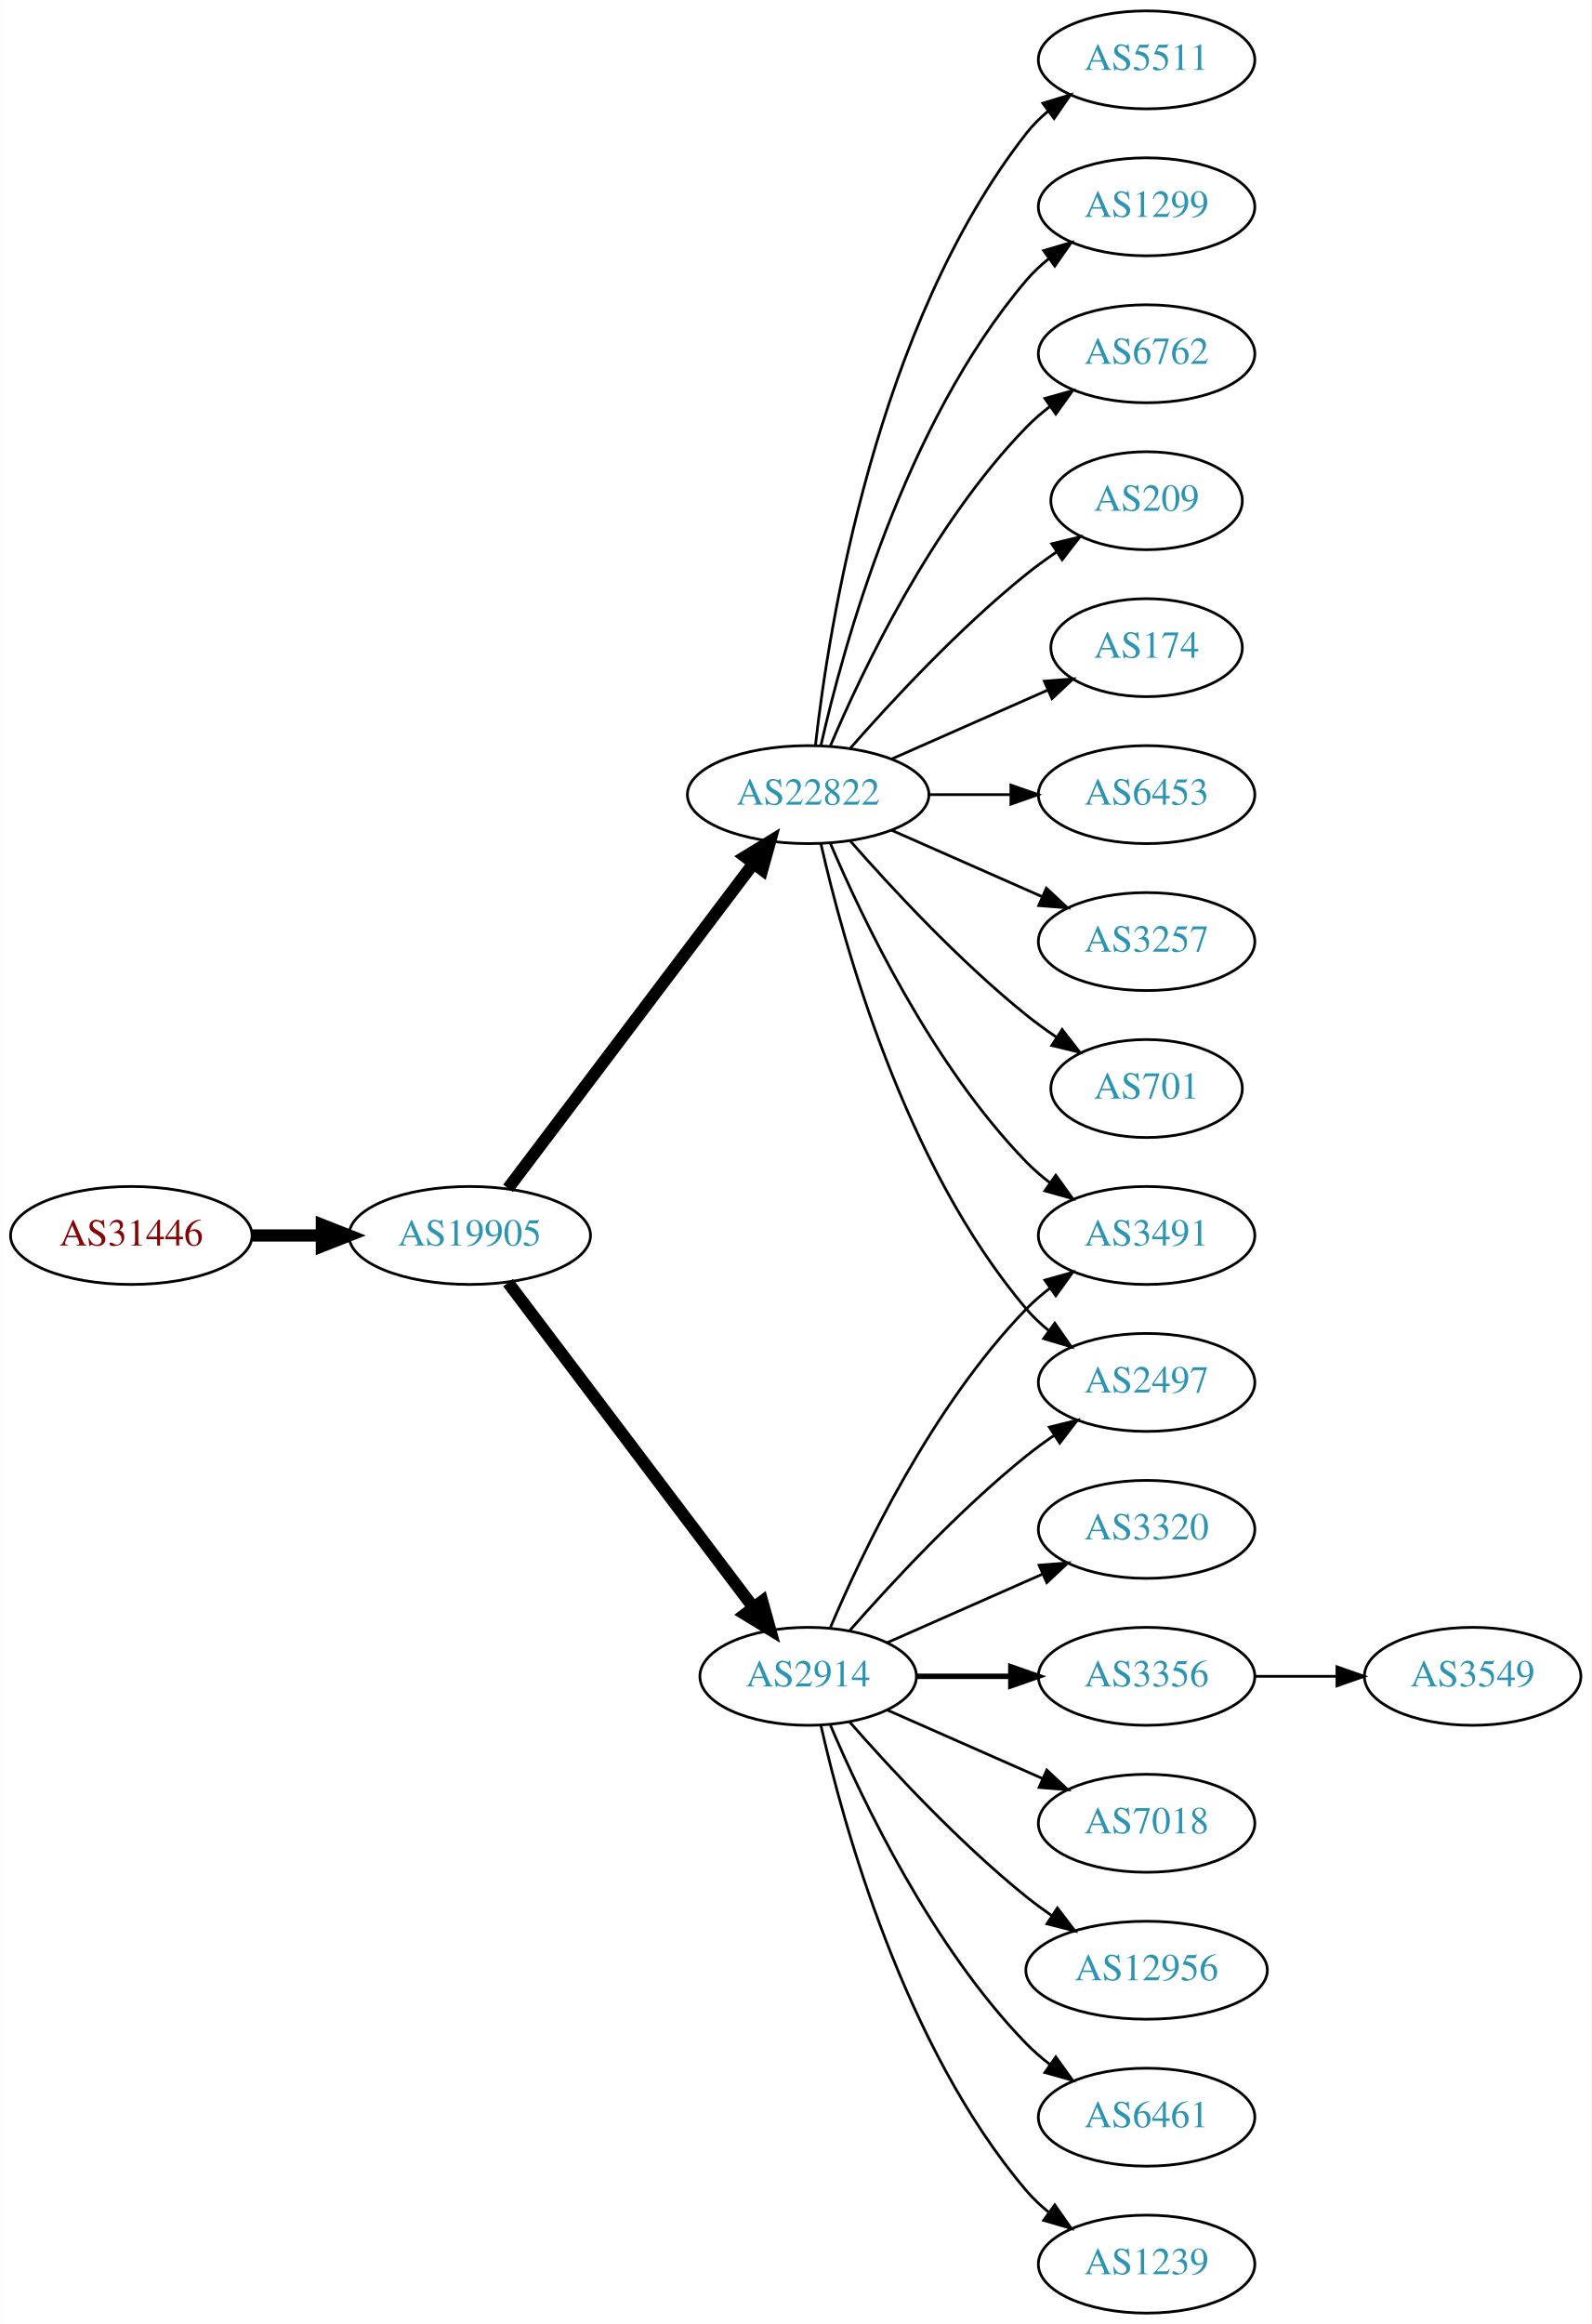
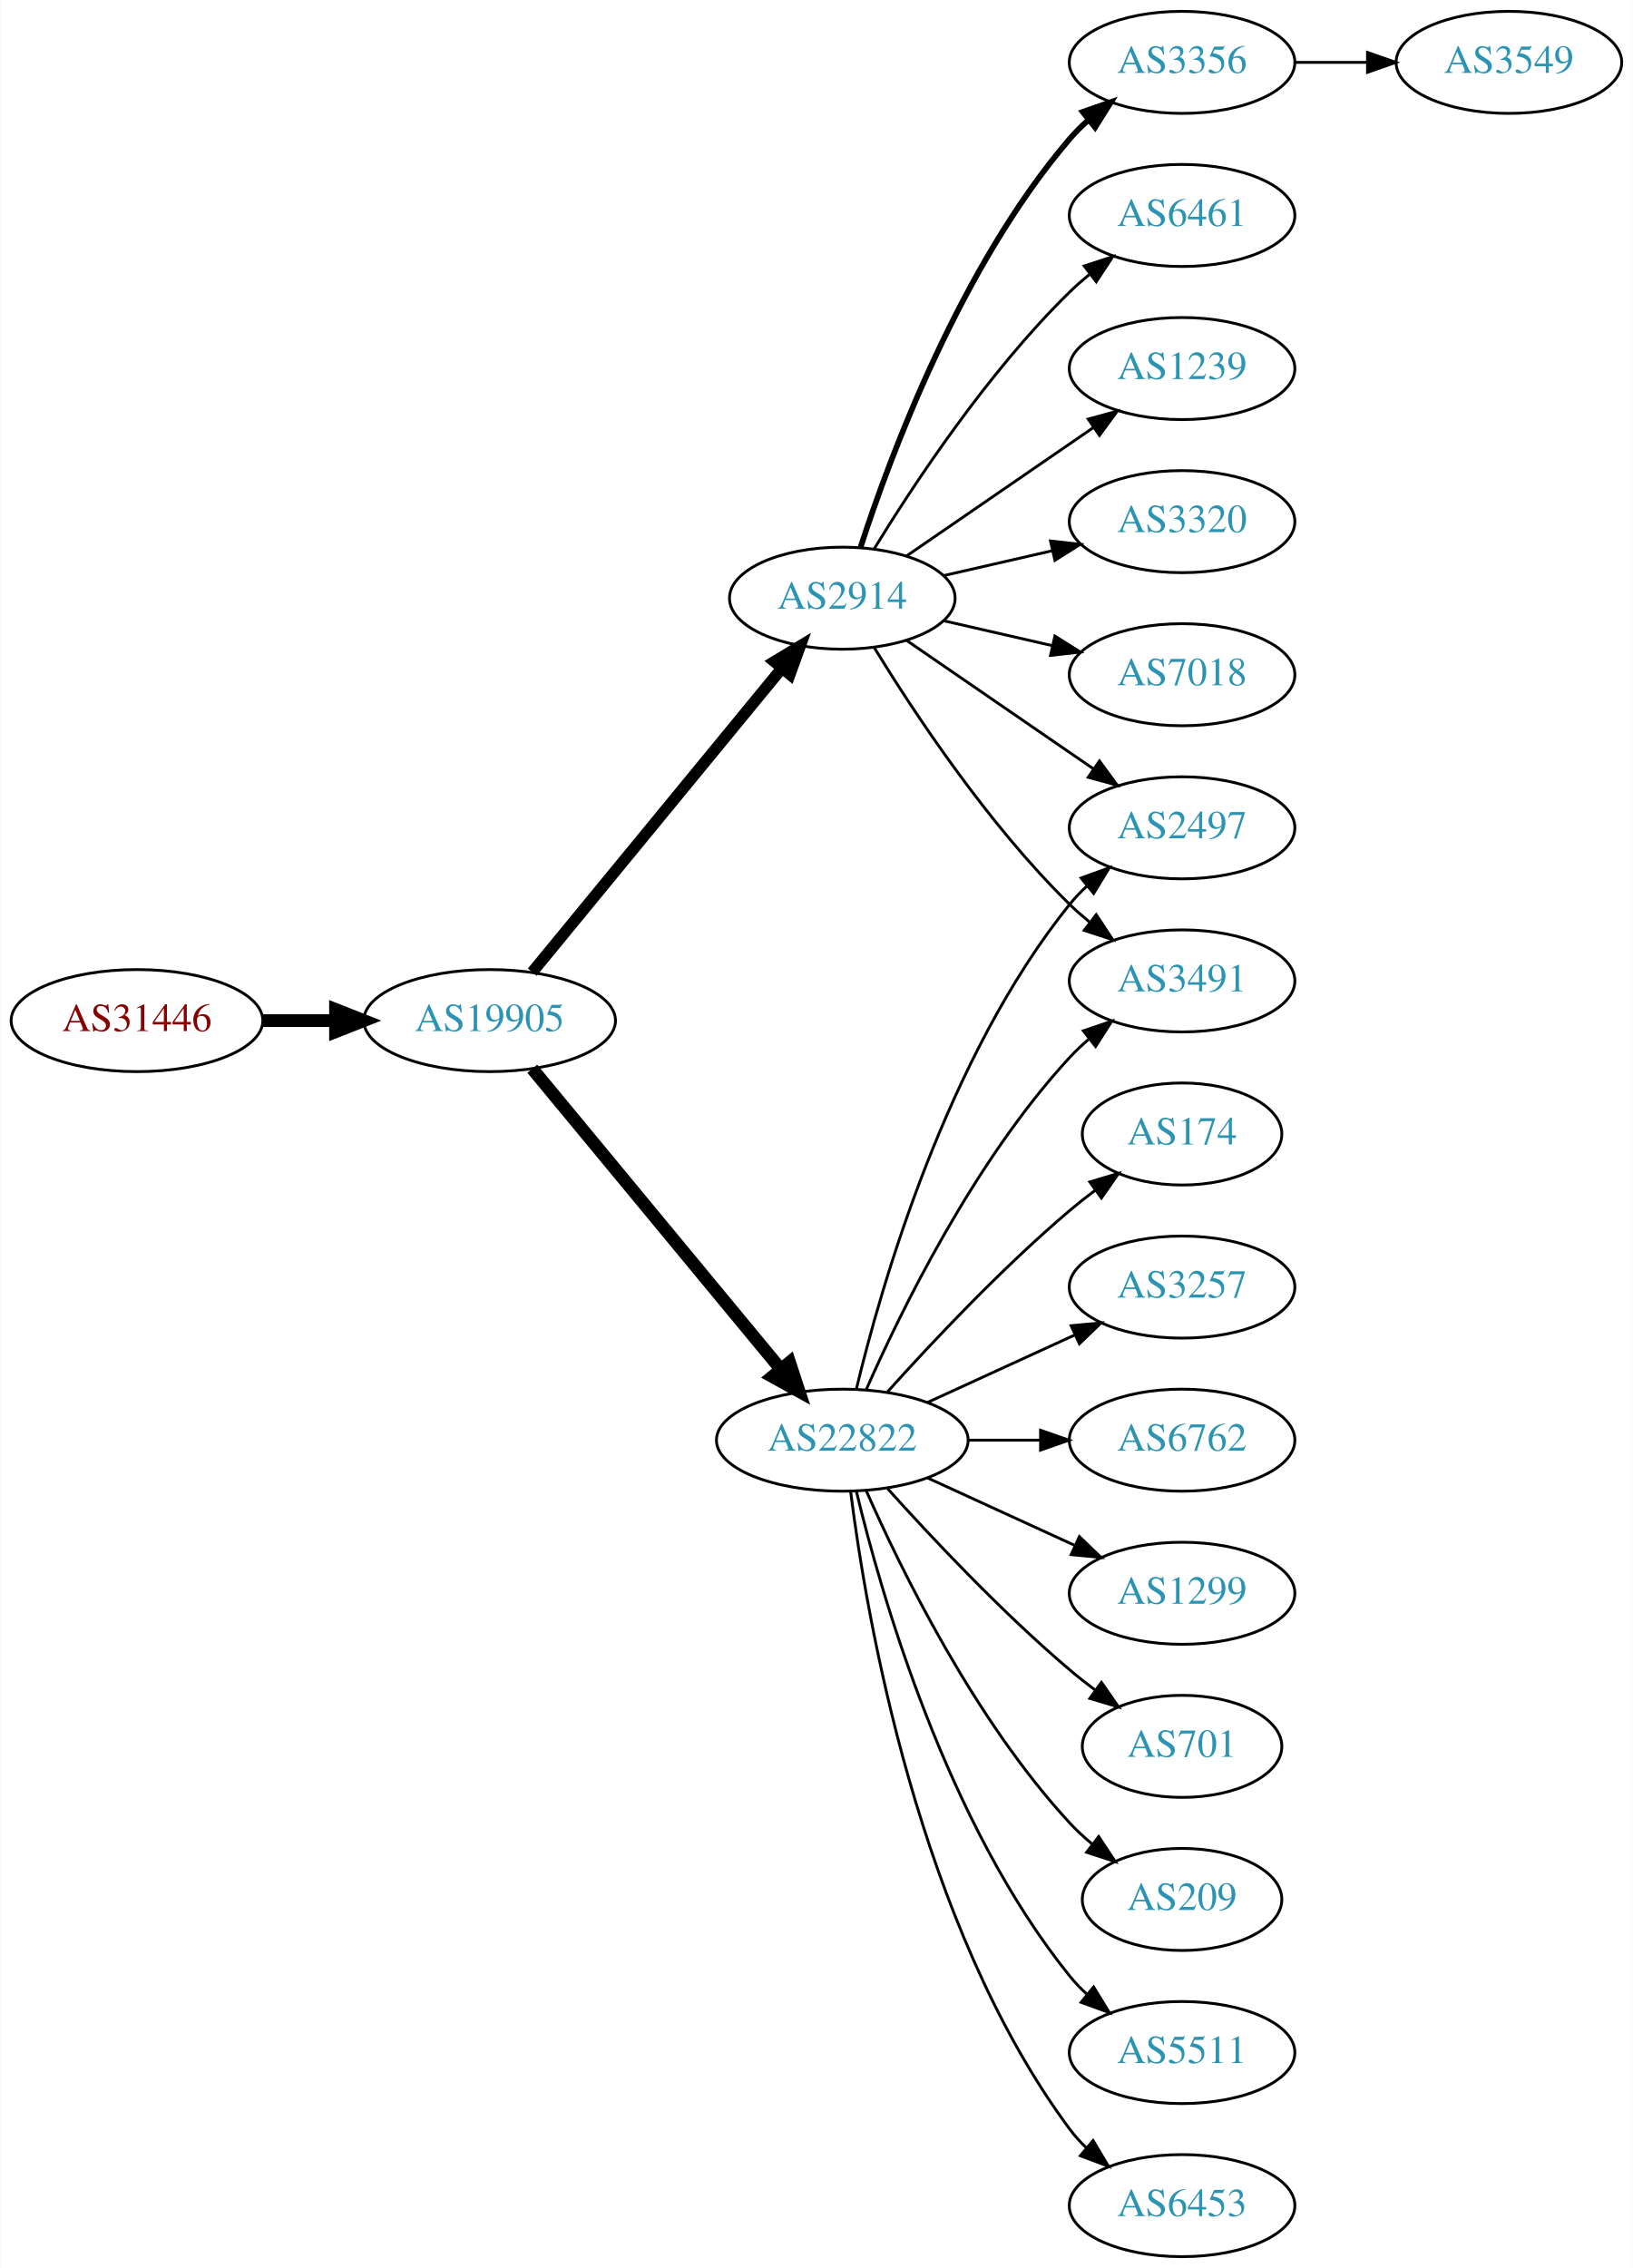
- <svg xmlns="http://www.w3.org/2000/svg" xmlns:xlink="http://www.w3.org/1999/xlink" width="585pt" height="854pt" viewBox="0.00 0.00 584.86 854.00">
-   <g id="graph0" class="graph" transform="scale(1 1) rotate(0) translate(4 850)">
-     <polygon fill="white" stroke="none" points="-4,4 -4,-850 580.862,-850 580.862,4 -4,4" />
+ <svg xmlns="http://www.w3.org/2000/svg" xmlns:xlink="http://www.w3.org/1999/xlink" width="576pt" height="800pt" viewBox="0.00 0.00 575.76 800.00">
+   <g id="graph0" class="graph" transform="scale(1 1) rotate(0) translate(4 796)">
+     <polygon fill="white" stroke="none" points="-4,4 -4,-796 571.762,-796 571.762,4 -4,4" />
    <g id="node1" class="node">
      <g id="a_node1">
        <a xlink:href="/asn/31446" xlink:title="AS31446 ~ bwin.party services (Austria) GmbH [AT]">
-           <ellipse fill="#ffffff" stroke="black" cx="44.196" cy="-396" rx="44.393" ry="18" />
-           <text text-anchor="middle" x="44.196" y="-392.3" font-family="Times,serif" font-size="14.00" fill="#880000">AS31446</text>
+           <ellipse fill="#ffffff" stroke="black" cx="44.196" cy="-436" rx="44.393" ry="18" />
+           <text text-anchor="middle" x="44.196" y="-432.3" font-family="Times,serif" font-size="14.00" fill="#880000">AS31446</text>
        </a>
      </g>
    </g>
    <g id="node2" class="node">
      <g id="a_node2">
        <a xlink:href="/asn/19905" xlink:title="AS19905 ~ NeuStar, Inc. [US]">
-           <ellipse fill="#ffffff" stroke="black" cx="168.588" cy="-396" rx="44.393" ry="18" />
-           <text text-anchor="middle" x="168.588" y="-392.3" font-family="Times,serif" font-size="14.00" fill="#2c94b3">AS19905</text>
+           <ellipse fill="#ffffff" stroke="black" cx="168.588" cy="-436" rx="44.393" ry="18" />
+           <text text-anchor="middle" x="168.588" y="-432.3" font-family="Times,serif" font-size="14.00" fill="#2c94b3">AS19905</text>
        </a>
      </g>
    </g>
    <g id="edge1" class="edge">
-       <path fill="none" stroke="black" stroke-width="4.5" d="M88.692,-396C96.898,-396 105.569,-396 114.041,-396" />
-       <polygon fill="black" stroke="black" stroke-width="4.5" points="114.233,-399.938 124.233,-396 114.233,-392.063 114.233,-399.938" />
+       <path fill="none" stroke="black" stroke-width="4.5" d="M88.692,-436C96.898,-436 105.569,-436 114.041,-436" />
+       <polygon fill="black" stroke="black" stroke-width="4.5" points="114.233,-439.938 124.233,-436 114.233,-432.063 114.233,-439.938" />
    </g>
    <g id="node3" class="node">
      <g id="a_node3">
        <a xlink:href="/asn/2914" xlink:title="AS2914 ~ NTT America, Inc. [US]">
-           <ellipse fill="#ffffff" stroke="black" cx="292.98" cy="-234" rx="39.794" ry="18" />
-           <text text-anchor="middle" x="292.98" y="-230.3" font-family="Times,serif" font-size="14.00" fill="#2c94b3">AS2914</text>
+           <ellipse fill="#ffffff" stroke="black" cx="292.98" cy="-585" rx="39.794" ry="18" />
+           <text text-anchor="middle" x="292.98" y="-581.3" font-family="Times,serif" font-size="14.00" fill="#2c94b3">AS2914</text>
        </a>
      </g>
    </g>
    <g id="edge2" class="edge">
-       <path fill="none" stroke="black" stroke-width="4.5" d="M182.686,-378.663C204.311,-350.04 247.582,-292.767 272.705,-259.514" />
-       <polygon fill="black" stroke="black" stroke-width="4.5" points="276.09,-261.565 278.976,-251.212 269.807,-256.817 276.09,-261.565" />
+       <path fill="none" stroke="black" stroke-width="4.05" d="M183.628,-453.092C205.208,-479.364 246.64,-529.802 271.547,-560.125" />
+       <polygon fill="black" stroke="black" stroke-width="4.05" points="269.018,-562.629 278.104,-568.107 274.495,-558.13 269.018,-562.629" />
    </g>
    <g id="node4" class="node">
      <g id="a_node4">
        <a xlink:href="/asn/22822" xlink:title="AS22822 ~ Limelight Networks, Inc. [US]">
-           <ellipse fill="#ffffff" stroke="black" cx="292.98" cy="-558" rx="44.393" ry="18" />
-           <text text-anchor="middle" x="292.98" y="-554.3" font-family="Times,serif" font-size="14.00" fill="#2c94b3">AS22822</text>
+           <ellipse fill="#ffffff" stroke="black" cx="292.98" cy="-288" rx="44.393" ry="18" />
+           <text text-anchor="middle" x="292.98" y="-284.3" font-family="Times,serif" font-size="14.00" fill="#2c94b3">AS22822</text>
        </a>
      </g>
    </g>
    <g id="edge3" class="edge">
-       <path fill="none" stroke="black" stroke-width="4.5" d="M182.686,-413.337C204.311,-441.96 247.582,-499.233 272.705,-532.486" />
-       <polygon fill="black" stroke="black" stroke-width="4.5" points="269.807,-535.183 278.976,-540.788 276.09,-530.435 269.807,-535.183" />
+       <path fill="none" stroke="black" stroke-width="4.5" d="M183.628,-419.023C205.094,-393.066 246.199,-343.36 271.148,-313.191" />
+       <polygon fill="black" stroke="black" stroke-width="4.5" points="274.389,-315.451 277.727,-305.235 268.32,-310.432 274.389,-315.451" />
    </g>
    <g id="node5" class="node">
      <g id="a_node5">
-         <a xlink:href="/asn/3320" xlink:title="AS3320 ~ DTAG [DE]">
-           <ellipse fill="#ffffff" stroke="black" cx="417.373" cy="-288" rx="39.794" ry="18" />
-           <text text-anchor="middle" x="417.373" y="-284.3" font-family="Times,serif" font-size="14.00" fill="#2c94b3">AS3320</text>
+         <a xlink:href="/asn/3356" xlink:title="AS3356 ~ Level 3 Parent, LLC [US]">
+           <ellipse fill="#ffffff" stroke="black" cx="412.823" cy="-774" rx="39.794" ry="18" />
+           <text text-anchor="middle" x="412.823" y="-770.3" font-family="Times,serif" font-size="14.00" fill="#2c94b3">AS3356</text>
        </a>
      </g>
    </g>
    <g id="edge4" class="edge">
-       <path fill="none" stroke="black" d="M322.06,-246.389C339.008,-253.866 360.805,-263.483 379.174,-271.588" />
-       <polygon fill="black" stroke="black" points="377.862,-274.834 388.424,-275.669 380.688,-268.43 377.862,-274.834" />
+       <path fill="none" stroke="black" stroke-width="2" d="M299.428,-602.991C309.742,-634.816 334.604,-701.927 373.176,-747 375.122,-749.274 377.3,-751.449 379.605,-753.507" />
+       <polygon fill="black" stroke="black" stroke-width="2" points="377.775,-756.524 387.774,-760.027 382.142,-751.053 377.775,-756.524" />
    </g>
    <g id="node6" class="node">
      <g id="a_node6">
-         <a xlink:href="/asn/3356" xlink:title="AS3356 ~ Level 3 Parent, LLC [US]">
-           <ellipse fill="#ffffff" stroke="black" cx="417.373" cy="-234" rx="39.794" ry="18" />
-           <text text-anchor="middle" x="417.373" y="-230.3" font-family="Times,serif" font-size="14.00" fill="#2c94b3">AS3356</text>
+         <a xlink:href="/asn/6461" xlink:title="AS6461 ~ Zayo Bandwidth [US]">
+           <ellipse fill="#ffffff" stroke="black" cx="412.823" cy="-720" rx="39.794" ry="18" />
+           <text text-anchor="middle" x="412.823" y="-716.3" font-family="Times,serif" font-size="14.00" fill="#2c94b3">AS6461</text>
        </a>
      </g>
    </g>
    <g id="edge5" class="edge">
-       <path fill="none" stroke="black" stroke-width="2" d="M332.706,-234C343.644,-234 355.695,-234 367.161,-234" />
-       <polygon fill="black" stroke="black" stroke-width="2" points="367.479,-237.5 377.479,-234 367.479,-230.5 367.479,-237.5" />
+       <path fill="none" stroke="black" d="M304.246,-602.44C318.055,-624.991 344.243,-664.722 373.176,-693 375.317,-695.092 377.634,-697.137 380.034,-699.106" />
+       <polygon fill="black" stroke="black" points="378.301,-702.185 388.375,-705.464 382.544,-696.618 378.301,-702.185" />
    </g>
    <g id="node7" class="node">
      <g id="a_node7">
        <a xlink:href="/asn/3491" xlink:title="AS3491 ~ PCCW Global, Inc. [US]">
-           <ellipse fill="#ffffff" stroke="black" cx="417.373" cy="-396" rx="39.794" ry="18" />
-           <text text-anchor="middle" x="417.373" y="-392.3" font-family="Times,serif" font-size="14.00" fill="#2c94b3">AS3491</text>
+           <ellipse fill="#ffffff" stroke="black" cx="412.823" cy="-450" rx="39.794" ry="18" />
+           <text text-anchor="middle" x="412.823" y="-446.3" font-family="Times,serif" font-size="14.00" fill="#2c94b3">AS3491</text>
        </a>
      </g>
    </g>
    <g id="edge6" class="edge">
-       <path fill="none" stroke="black" d="M301.171,-251.975C312.938,-279.682 338.512,-333.348 373.176,-369 375.797,-371.695 378.737,-374.239 381.82,-376.608" />
-       <polygon fill="black" stroke="black" points="379.986,-379.597 390.189,-382.455 383.995,-373.859 379.986,-379.597" />
+       <path fill="none" stroke="black" d="M304.246,-567.56C318.055,-545.009 344.243,-505.278 373.176,-477 375.317,-474.908 377.634,-472.863 380.034,-470.894" />
+       <polygon fill="black" stroke="black" points="382.544,-473.382 388.375,-464.536 378.301,-467.815 382.544,-473.382" />
    </g>
    <g id="node8" class="node">
      <g id="a_node8">
-         <a xlink:href="/asn/7018" xlink:title="AS7018 ~ AT&amp;T Services, Inc. [US]">
-           <ellipse fill="#ffffff" stroke="black" cx="417.373" cy="-180" rx="39.794" ry="18" />
-           <text text-anchor="middle" x="417.373" y="-176.3" font-family="Times,serif" font-size="14.00" fill="#2c94b3">AS7018</text>
+         <a xlink:href="/asn/1239" xlink:title="AS1239 ~ Sprint [US]">
+           <ellipse fill="#ffffff" stroke="black" cx="412.823" cy="-666" rx="39.794" ry="18" />
+           <text text-anchor="middle" x="412.823" y="-662.3" font-family="Times,serif" font-size="14.00" fill="#2c94b3">AS1239</text>
        </a>
      </g>
    </g>
    <g id="edge7" class="edge">
-       <path fill="none" stroke="black" d="M322.06,-221.611C339.008,-214.134 360.805,-204.517 379.174,-196.412" />
-       <polygon fill="black" stroke="black" points="380.688,-199.57 388.424,-192.331 377.862,-193.166 380.688,-199.57" />
+       <path fill="none" stroke="black" d="M315.595,-599.857C334.083,-612.565 360.897,-630.995 381.526,-645.175" />
+       <polygon fill="black" stroke="black" points="379.723,-648.183 389.947,-650.963 383.688,-642.414 379.723,-648.183" />
    </g>
    <g id="node9" class="node">
      <g id="a_node9">
-         <a xlink:href="/asn/2497" xlink:title="AS2497 ~ Internet Initiative Japan Inc. [JP]">
-           <ellipse fill="#ffffff" stroke="black" cx="417.373" cy="-342" rx="39.794" ry="18" />
-           <text text-anchor="middle" x="417.373" y="-338.3" font-family="Times,serif" font-size="14.00" fill="#2c94b3">AS2497</text>
+         <a xlink:href="/asn/3320" xlink:title="AS3320 ~ DTAG [DE]">
+           <ellipse fill="#ffffff" stroke="black" cx="412.823" cy="-612" rx="39.794" ry="18" />
+           <text text-anchor="middle" x="412.823" y="-608.3" font-family="Times,serif" font-size="14.00" fill="#2c94b3">AS3320</text>
        </a>
      </g>
    </g>
    <g id="edge8" class="edge">
-       <path fill="none" stroke="black" d="M308.133,-250.663C323.234,-267.894 348.355,-295.024 373.176,-315 376.432,-317.62 379.957,-320.192 383.542,-322.646" />
-       <polygon fill="black" stroke="black" points="381.629,-325.577 391.914,-328.121 385.46,-319.719 381.629,-325.577" />
+       <path fill="none" stroke="black" d="M328.7,-592.955C340.7,-595.704 354.32,-598.825 367.013,-601.733" />
+       <polygon fill="black" stroke="black" points="366.415,-605.187 376.945,-604.009 367.979,-598.364 366.415,-605.187" />
    </g>
    <g id="node10" class="node">
      <g id="a_node10">
-         <a xlink:href="/asn/12956" xlink:title="AS12956 ~ TELXIUS [ES]">
-           <ellipse fill="#ffffff" stroke="black" cx="417.373" cy="-126" rx="44.393" ry="18" />
-           <text text-anchor="middle" x="417.373" y="-122.3" font-family="Times,serif" font-size="14.00" fill="#2c94b3">AS12956</text>
+         <a xlink:href="/asn/2497" xlink:title="AS2497 ~ Internet Initiative Japan Inc. [JP]">
+           <ellipse fill="#ffffff" stroke="black" cx="412.823" cy="-504" rx="39.794" ry="18" />
+           <text text-anchor="middle" x="412.823" y="-500.3" font-family="Times,serif" font-size="14.00" fill="#2c94b3">AS2497</text>
        </a>
      </g>
    </g>
    <g id="edge9" class="edge">
-       <path fill="none" stroke="black" d="M308.133,-217.337C323.234,-200.106 348.355,-172.976 373.176,-153 376.105,-150.643 379.251,-148.325 382.463,-146.098" />
-       <polygon fill="black" stroke="black" points="384.598,-148.882 391.011,-140.448 380.738,-143.042 384.598,-148.882" />
+       <path fill="none" stroke="black" d="M315.595,-570.143C334.083,-557.435 360.897,-539.005 381.526,-524.825" />
+       <polygon fill="black" stroke="black" points="383.688,-527.586 389.947,-519.037 379.723,-521.817 383.688,-527.586" />
    </g>
    <g id="node11" class="node">
      <g id="a_node11">
-         <a xlink:href="/asn/6461" xlink:title="AS6461 ~ Zayo Bandwidth [US]">
-           <ellipse fill="#ffffff" stroke="black" cx="417.373" cy="-72" rx="39.794" ry="18" />
-           <text text-anchor="middle" x="417.373" y="-68.3" font-family="Times,serif" font-size="14.00" fill="#2c94b3">AS6461</text>
+         <a xlink:href="/asn/7018" xlink:title="AS7018 ~ AT&amp;T Services, Inc. [US]">
+           <ellipse fill="#ffffff" stroke="black" cx="412.823" cy="-558" rx="39.794" ry="18" />
+           <text text-anchor="middle" x="412.823" y="-554.3" font-family="Times,serif" font-size="14.00" fill="#2c94b3">AS7018</text>
        </a>
      </g>
    </g>
    <g id="edge10" class="edge">
-       <path fill="none" stroke="black" d="M301.171,-216.025C312.938,-188.318 338.512,-134.652 373.176,-99 375.797,-96.305 378.737,-93.761 381.82,-91.392" />
-       <polygon fill="black" stroke="black" points="383.995,-94.141 390.189,-85.545 379.986,-88.403 383.995,-94.141" />
+       <path fill="none" stroke="black" d="M328.7,-577.045C340.7,-574.296 354.32,-571.175 367.013,-568.267" />
+       <polygon fill="black" stroke="black" points="367.979,-571.636 376.945,-565.991 366.415,-564.813 367.979,-571.636" />
+     </g>
+     <g id="edge16" class="edge">
+       <path fill="none" stroke="black" d="M301.396,-305.761C313.464,-333.183 339.436,-386.473 373.176,-423 375.207,-425.198 377.446,-427.319 379.792,-429.34" />
+       <polygon fill="black" stroke="black" points="378.004,-432.386 388.036,-435.794 382.319,-426.874 378.004,-432.386" />
+     </g>
+     <g id="edge20" class="edge">
+       <path fill="none" stroke="black" d="M297.973,-306.158C306.584,-342.026 329.726,-423.146 373.176,-477 375.007,-479.269 377.077,-481.43 379.284,-483.468" />
+       <polygon fill="black" stroke="black" points="377.207,-486.291 387.166,-489.906 381.635,-480.869 377.207,-486.291" />
    </g>
    <g id="node12" class="node">
      <g id="a_node12">
-         <a xlink:href="/asn/1239" xlink:title="AS1239 ~ Sprint [US]">
-           <ellipse fill="#ffffff" stroke="black" cx="417.373" cy="-18" rx="39.794" ry="18" />
-           <text text-anchor="middle" x="417.373" y="-14.3" font-family="Times,serif" font-size="14.00" fill="#2c94b3">AS1239</text>
+         <a xlink:href="/asn/209" xlink:title="AS209 ~ CenturyLink Communications, LLC [US]">
+           <ellipse fill="#ffffff" stroke="black" cx="412.823" cy="-126" rx="35.194" ry="18" />
+           <text text-anchor="middle" x="412.823" y="-122.3" font-family="Times,serif" font-size="14.00" fill="#2c94b3">AS209</text>
        </a>
      </g>
    </g>
    <g id="edge11" class="edge">
-       <path fill="none" stroke="black" d="M297.674,-215.925C305.814,-179.852 328.247,-97.86 373.176,-45 375.611,-42.136 378.427,-39.479 381.432,-37.039" />
-       <polygon fill="black" stroke="black" points="383.62,-39.776 389.692,-31.094 379.531,-34.095 383.62,-39.776" />
-     </g>
-     <g id="edge13" class="edge">
-       <path fill="none" stroke="black" d="M301.171,-540.025C312.938,-512.318 338.512,-458.652 373.176,-423 375.797,-420.305 378.737,-417.761 381.82,-415.392" />
-       <polygon fill="black" stroke="black" points="383.995,-418.141 390.189,-409.545 379.986,-412.403 383.995,-418.141" />
-     </g>
-     <g id="edge20" class="edge">
-       <path fill="none" stroke="black" d="M297.674,-539.925C305.814,-503.852 328.247,-421.86 373.176,-369 375.611,-366.136 378.427,-363.479 381.432,-361.039" />
-       <polygon fill="black" stroke="black" points="383.62,-363.776 389.692,-355.094 379.531,-358.095 383.62,-363.776" />
+       <path fill="none" stroke="black" d="M301.396,-270.239C313.464,-242.817 339.436,-189.527 373.176,-153 375.582,-150.396 378.28,-147.9 381.102,-145.551" />
+       <polygon fill="black" stroke="black" points="383.412,-148.191 389.246,-139.347 379.17,-142.622 383.412,-148.191" />
    </g>
    <g id="node13" class="node">
      <g id="a_node13">
        <a xlink:href="/asn/5511" xlink:title="AS5511 ~ Orange S.A. [FR]">
-           <ellipse fill="#ffffff" stroke="black" cx="417.373" cy="-828" rx="39.794" ry="18" />
-           <text text-anchor="middle" x="417.373" y="-824.3" font-family="Times,serif" font-size="14.00" fill="#2c94b3">AS5511</text>
+           <ellipse fill="#ffffff" stroke="black" cx="412.823" cy="-72" rx="39.794" ry="18" />
+           <text text-anchor="middle" x="412.823" y="-68.3" font-family="Times,serif" font-size="14.00" fill="#2c94b3">AS5511</text>
        </a>
      </g>
    </g>
    <g id="edge12" class="edge">
-       <path fill="none" stroke="black" d="M295.66,-576.129C300.49,-619.368 317.831,-730.216 373.176,-801 375.492,-803.961 378.229,-806.683 381.184,-809.164" />
-       <polygon fill="black" stroke="black" points="379.239,-812.078 389.375,-815.165 383.377,-806.432 379.239,-812.078" />
+       <path fill="none" stroke="black" d="M297.973,-269.842C306.584,-233.974 329.726,-152.854 373.176,-99 375.007,-96.731 377.077,-94.57 379.284,-92.532" />
+       <polygon fill="black" stroke="black" points="381.635,-95.131 387.166,-86.094 377.207,-89.709 381.635,-95.131" />
    </g>
    <g id="node14" class="node">
      <g id="a_node14">
-         <a xlink:href="/asn/1299" xlink:title="AS1299 ~ Telia Carrier [EU]">
-           <ellipse fill="#ffffff" stroke="black" cx="417.373" cy="-774" rx="39.794" ry="18" />
-           <text text-anchor="middle" x="417.373" y="-770.3" font-family="Times,serif" font-size="14.00" fill="#2c94b3">AS1299</text>
-         </a>
-       </g>
-     </g>
-     <g id="edge14" class="edge">
-       <path fill="none" stroke="black" d="M297.674,-576.075C305.814,-612.148 328.247,-694.14 373.176,-747 375.611,-749.864 378.427,-752.521 381.432,-754.961" />
-       <polygon fill="black" stroke="black" points="379.531,-757.905 389.692,-760.906 383.62,-752.224 379.531,-757.905" />
+         <a xlink:href="/asn/6453" xlink:title="AS6453 ~ TATA COMMUNICATIONS (AMERICA) INC [US]">
+           <ellipse fill="#ffffff" stroke="black" cx="412.823" cy="-18" rx="39.794" ry="18" />
+           <text text-anchor="middle" x="412.823" y="-14.3" font-family="Times,serif" font-size="14.00" fill="#2c94b3">AS6453</text>
+         </a>
+       </g>
+     </g>
+     <g id="edge13" class="edge">
+       <path fill="none" stroke="black" d="M295.939,-269.735C301.346,-226.671 319.792,-116.998 373.176,-45 374.913,-42.658 376.915,-40.445 379.074,-38.37" />
+       <polygon fill="black" stroke="black" points="381.434,-40.959 386.867,-31.863 376.948,-35.586 381.434,-40.959" />
    </g>
    <g id="node15" class="node">
      <g id="a_node15">
-         <a xlink:href="/asn/6762" xlink:title="AS6762 ~ TELECOM ITALIA SPARKLE S.p.A. [IT]">
-           <ellipse fill="#ffffff" stroke="black" cx="417.373" cy="-720" rx="39.794" ry="18" />
-           <text text-anchor="middle" x="417.373" y="-716.3" font-family="Times,serif" font-size="14.00" fill="#2c94b3">AS6762</text>
-         </a>
-       </g>
-     </g>
-     <g id="edge15" class="edge">
-       <path fill="none" stroke="black" d="M301.171,-575.975C312.938,-603.682 338.512,-657.348 373.176,-693 375.797,-695.695 378.737,-698.239 381.82,-700.608" />
-       <polygon fill="black" stroke="black" points="379.986,-703.597 390.189,-706.455 383.995,-697.859 379.986,-703.597" />
+         <a xlink:href="/asn/174" xlink:title="AS174 ~ Cogent Communications [US]">
+           <ellipse fill="#ffffff" stroke="black" cx="412.823" cy="-396" rx="35.194" ry="18" />
+           <text text-anchor="middle" x="412.823" y="-392.3" font-family="Times,serif" font-size="14.00" fill="#2c94b3">AS174</text>
+         </a>
+       </g>
+     </g>
+     <g id="edge14" class="edge">
+       <path fill="none" stroke="black" d="M308.913,-305.044C324.239,-322.097 349.175,-348.65 373.176,-369 376.029,-371.418 379.094,-373.833 382.205,-376.169" />
+       <polygon fill="black" stroke="black" points="380.278,-379.095 390.433,-382.116 384.378,-373.422 380.278,-379.095" />
    </g>
    <g id="node16" class="node">
      <g id="a_node16">
-         <a xlink:href="/asn/209" xlink:title="AS209 ~ CenturyLink Communications, LLC [US]">
-           <ellipse fill="#ffffff" stroke="black" cx="417.373" cy="-666" rx="35.194" ry="18" />
-           <text text-anchor="middle" x="417.373" y="-662.3" font-family="Times,serif" font-size="14.00" fill="#2c94b3">AS209</text>
-         </a>
-       </g>
-     </g>
-     <g id="edge16" class="edge">
-       <path fill="none" stroke="black" d="M308.413,-574.983C323.544,-592.229 348.509,-619.148 373.176,-639 376.682,-641.821 380.5,-644.587 384.368,-647.208" />
-       <polygon fill="black" stroke="black" points="382.518,-650.18 392.813,-652.682 386.325,-644.306 382.518,-650.18" />
+         <a xlink:href="/asn/3257" xlink:title="AS3257 ~ GTT [DE]">
+           <ellipse fill="#ffffff" stroke="black" cx="412.823" cy="-342" rx="39.794" ry="18" />
+           <text text-anchor="middle" x="412.823" y="-338.3" font-family="Times,serif" font-size="14.00" fill="#2c94b3">AS3257</text>
+         </a>
+       </g>
+     </g>
+     <g id="edge15" class="edge">
+       <path fill="none" stroke="black" d="M323.11,-301.348C338.721,-308.502 358.119,-317.391 374.791,-325.03" />
+       <polygon fill="black" stroke="black" points="373.694,-328.378 384.243,-329.362 376.61,-322.014 373.694,-328.378" />
    </g>
    <g id="node17" class="node">
      <g id="a_node17">
-         <a xlink:href="/asn/174" xlink:title="AS174 ~ Cogent Communications [US]">
-           <ellipse fill="#ffffff" stroke="black" cx="417.373" cy="-612" rx="35.194" ry="18" />
-           <text text-anchor="middle" x="417.373" y="-608.3" font-family="Times,serif" font-size="14.00" fill="#2c94b3">AS174</text>
+         <a xlink:href="/asn/6762" xlink:title="AS6762 ~ TELECOM ITALIA SPARKLE S.p.A. [IT]">
+           <ellipse fill="#ffffff" stroke="black" cx="412.823" cy="-288" rx="39.794" ry="18" />
+           <text text-anchor="middle" x="412.823" y="-284.3" font-family="Times,serif" font-size="14.00" fill="#2c94b3">AS6762</text>
        </a>
      </g>
    </g>
    <g id="edge17" class="edge">
-       <path fill="none" stroke="black" d="M323.608,-571.072C340.879,-578.692 362.77,-588.35 380.948,-596.371" />
-       <polygon fill="black" stroke="black" points="379.78,-599.68 390.341,-600.515 382.605,-593.276 379.78,-599.68" />
+       <path fill="none" stroke="black" d="M337.191,-288C345.504,-288 354.267,-288 362.749,-288" />
+       <polygon fill="black" stroke="black" points="362.908,-291.5 372.908,-288 362.908,-284.5 362.908,-291.5" />
    </g>
    <g id="node18" class="node">
      <g id="a_node18">
-         <a xlink:href="/asn/6453" xlink:title="AS6453 ~ TATA COMMUNICATIONS (AMERICA) INC [US]">
-           <ellipse fill="#ffffff" stroke="black" cx="417.373" cy="-558" rx="39.794" ry="18" />
-           <text text-anchor="middle" x="417.373" y="-554.3" font-family="Times,serif" font-size="14.00" fill="#2c94b3">AS6453</text>
+         <a xlink:href="/asn/1299" xlink:title="AS1299 ~ Telia Carrier [EU]">
+           <ellipse fill="#ffffff" stroke="black" cx="412.823" cy="-234" rx="39.794" ry="18" />
+           <text text-anchor="middle" x="412.823" y="-230.3" font-family="Times,serif" font-size="14.00" fill="#2c94b3">AS1299</text>
        </a>
      </g>
    </g>
    <g id="edge18" class="edge">
-       <path fill="none" stroke="black" d="M337.476,-558C347.165,-558 357.502,-558 367.394,-558" />
-       <polygon fill="black" stroke="black" points="367.497,-561.5 377.497,-558 367.497,-554.5 367.497,-561.5" />
+       <path fill="none" stroke="black" d="M323.11,-274.652C338.721,-267.498 358.119,-258.609 374.791,-250.97" />
+       <polygon fill="black" stroke="black" points="376.61,-253.986 384.243,-246.638 373.694,-247.622 376.61,-253.986" />
    </g>
    <g id="node19" class="node">
      <g id="a_node19">
-         <a xlink:href="/asn/3257" xlink:title="AS3257 ~ GTT [DE]">
-           <ellipse fill="#ffffff" stroke="black" cx="417.373" cy="-504" rx="39.794" ry="18" />
-           <text text-anchor="middle" x="417.373" y="-500.3" font-family="Times,serif" font-size="14.00" fill="#2c94b3">AS3257</text>
+         <a xlink:href="/asn/701" xlink:title="AS701 ~ UUNET [US]">
+           <ellipse fill="#ffffff" stroke="black" cx="412.823" cy="-180" rx="35.194" ry="18" />
+           <text text-anchor="middle" x="412.823" y="-176.3" font-family="Times,serif" font-size="14.00" fill="#2c94b3">AS701</text>
        </a>
      </g>
    </g>
    <g id="edge19" class="edge">
-       <path fill="none" stroke="black" d="M323.608,-544.928C340.203,-537.607 361.062,-528.403 378.795,-520.579" />
-       <polygon fill="black" stroke="black" points="380.543,-523.634 388.279,-516.395 377.717,-517.23 380.543,-523.634" />
+       <path fill="none" stroke="black" d="M308.913,-270.956C324.239,-253.903 349.175,-227.35 373.176,-207 376.029,-204.582 379.094,-202.167 382.205,-199.831" />
+       <polygon fill="black" stroke="black" points="384.378,-202.578 390.433,-193.884 380.278,-196.905 384.378,-202.578" />
    </g>
    <g id="node20" class="node">
      <g id="a_node20">
-         <a xlink:href="/asn/701" xlink:title="AS701 ~ UUNET [US]">
-           <ellipse fill="#ffffff" stroke="black" cx="417.373" cy="-450" rx="35.194" ry="18" />
-           <text text-anchor="middle" x="417.373" y="-446.3" font-family="Times,serif" font-size="14.00" fill="#2c94b3">AS701</text>
+         <a xlink:href="/asn/3549" xlink:title="AS3549 ~ Level 3 Parent, LLC [US]">
+           <ellipse fill="#ffffff" stroke="black" cx="528.116" cy="-774" rx="39.794" ry="18" />
+           <text text-anchor="middle" x="528.116" y="-770.3" font-family="Times,serif" font-size="14.00" fill="#2c94b3">AS3549</text>
        </a>
      </g>
    </g>
    <g id="edge21" class="edge">
-       <path fill="none" stroke="black" d="M308.413,-541.017C323.544,-523.771 348.509,-496.852 373.176,-477 376.682,-474.179 380.5,-471.413 384.368,-468.792" />
-       <polygon fill="black" stroke="black" points="386.325,-471.694 392.813,-463.318 382.518,-465.82 386.325,-471.694" />
-     </g>
-     <g id="node21" class="node">
-       <g id="a_node21">
-         <a xlink:href="/asn/3549" xlink:title="AS3549 ~ Level 3 Parent, LLC [US]">
-           <ellipse fill="#ffffff" stroke="black" cx="537.215" cy="-234" rx="39.794" ry="18" />
-           <text text-anchor="middle" x="537.215" y="-230.3" font-family="Times,serif" font-size="14.00" fill="#2c94b3">AS3549</text>
-         </a>
-       </g>
-     </g>
-     <g id="edge22" class="edge">
-       <path fill="none" stroke="black" d="M457.285,-234C466.839,-234 477.188,-234 487.151,-234" />
-       <polygon fill="black" stroke="black" points="487.343,-237.5 497.343,-234 487.343,-230.5 487.343,-237.5" />
+       <path fill="none" stroke="black" d="M452.495,-774C460.698,-774 469.462,-774 477.994,-774" />
+       <polygon fill="black" stroke="black" points="478.233,-777.5 488.233,-774 478.233,-770.5 478.233,-777.5" />
    </g>
  </g>
</svg>
